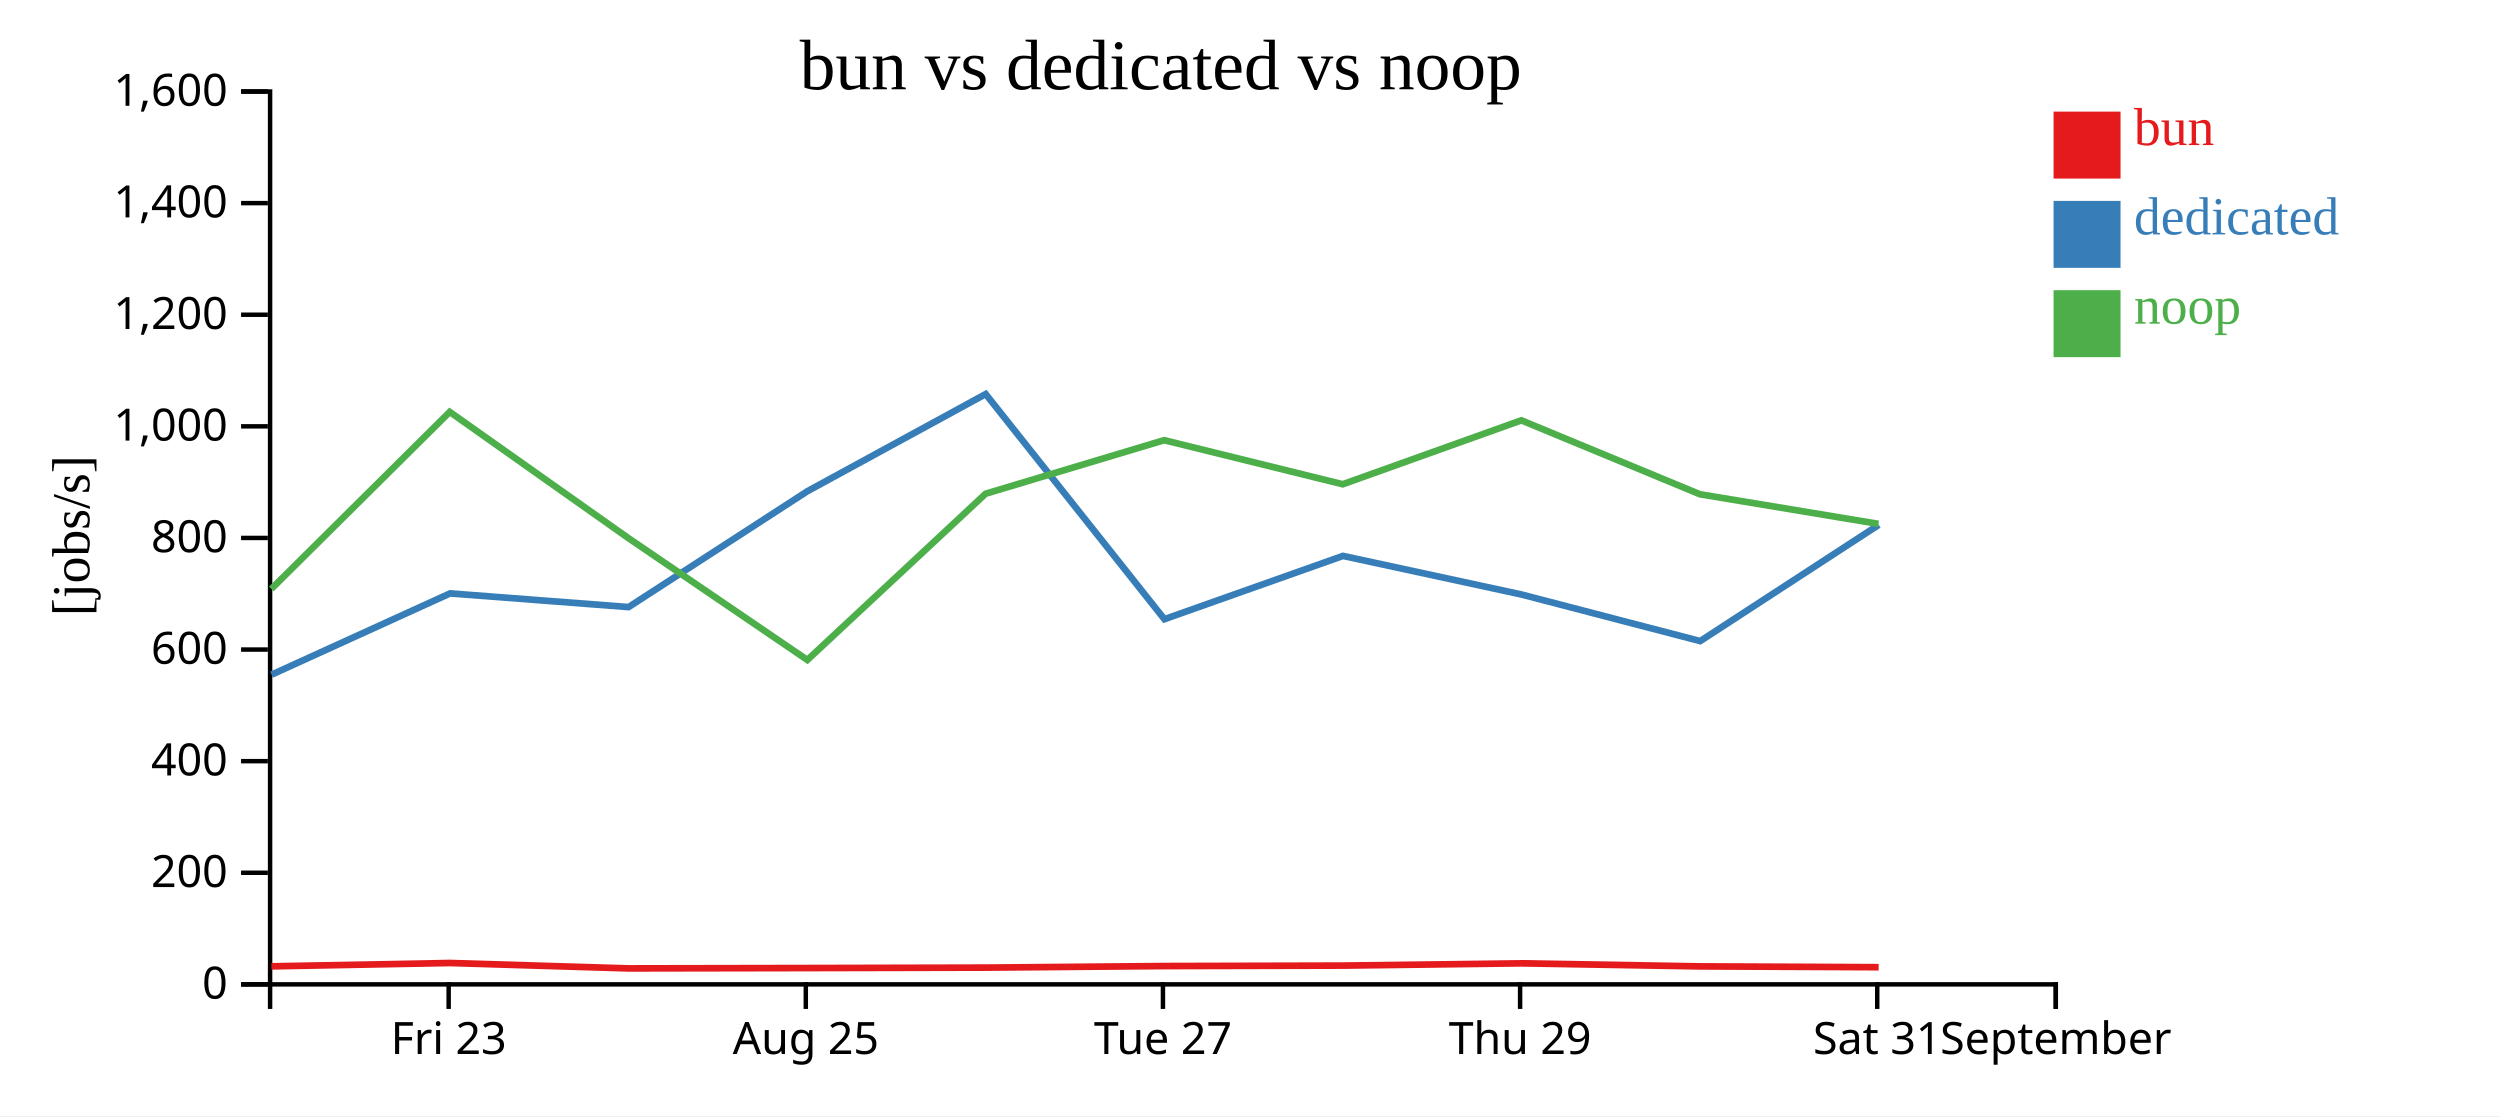
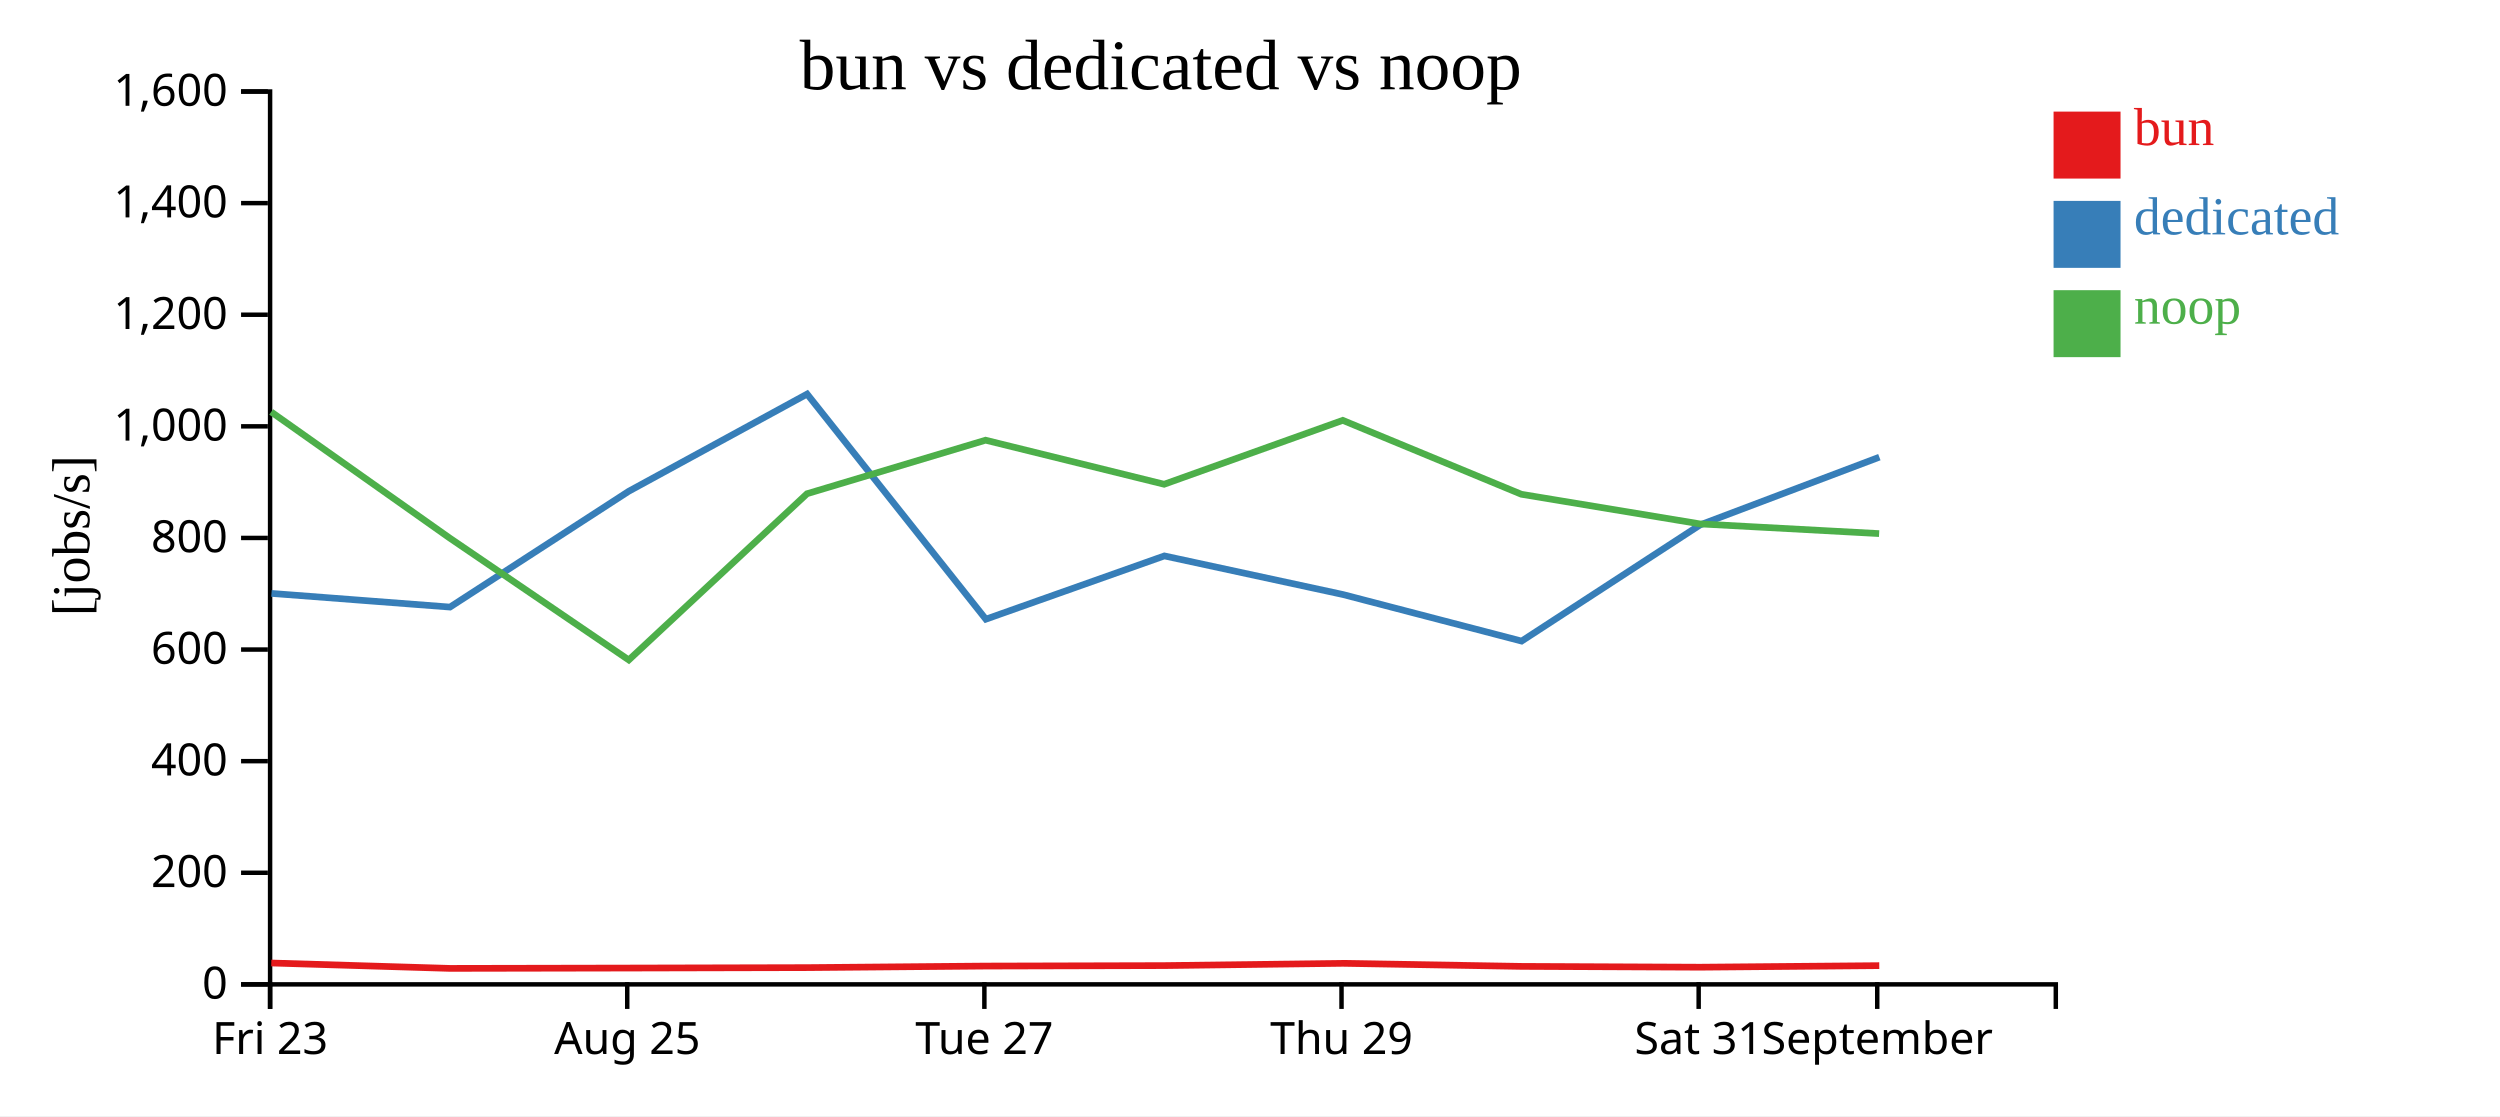
<svg xmlns="http://www.w3.org/2000/svg" width="560" height="250">
  <rect width="100%" height="100%" fill="white" />
  <g transform="translate(60,20)">
    <g transform="translate(0,200)" fill="none" font-size="10" font-family="sans-serif" text-anchor="middle">
      <path class="domain" stroke="currentColor" d="M0.5,6V0.5H400.5V6" />
-       <g class="tick" opacity="1" transform="translate(40.5,0)">
+       <g class="tick" opacity="1" transform="translate(0.5,0)">
        <line stroke="currentColor" y2="6" />
        <text fill="currentColor" y="9" dy="0.71em">Fri 23</text>
      </g>
-       <g class="tick" opacity="1" transform="translate(120.5,0)">
+       <g class="tick" opacity="1" transform="translate(80.5,0)">
        <line stroke="currentColor" y2="6" />
        <text fill="currentColor" y="9" dy="0.71em">Aug 25</text>
      </g>
-       <g class="tick" opacity="1" transform="translate(200.5,0)">
+       <g class="tick" opacity="1" transform="translate(160.5,0)">
        <line stroke="currentColor" y2="6" />
        <text fill="currentColor" y="9" dy="0.71em">Tue 27</text>
      </g>
-       <g class="tick" opacity="1" transform="translate(280.5,0)">
+       <g class="tick" opacity="1" transform="translate(240.5,0)">
        <line stroke="currentColor" y2="6" />
        <text fill="currentColor" y="9" dy="0.71em">Thu 29</text>
      </g>
-       <g class="tick" opacity="1" transform="translate(360.5,0)">
+       <g class="tick" opacity="1" transform="translate(320.5,0)">
        <line stroke="currentColor" y2="6" />
        <text fill="currentColor" y="9" dy="0.71em">Sat 31</text>
      </g>
-       <g class="tick" opacity="1" transform="translate(400.5,0)">
+       <g class="tick" opacity="1" transform="translate(360.5,0)">
        <line stroke="currentColor" y2="6" />
        <text fill="currentColor" y="9" dy="0.71em">September</text>
      </g>
    </g>
    <g fill="none" font-size="10" font-family="sans-serif" text-anchor="end">
      <path class="domain" stroke="currentColor" d="M-6,200.5H0.5V0.5H-6" />
      <g class="tick" opacity="1" transform="translate(0,200.5)">
        <line stroke="currentColor" x2="-6" />
        <text fill="currentColor" x="-9" dy="0.32em">0</text>
      </g>
      <g class="tick" opacity="1" transform="translate(0,175.5)">
        <line stroke="currentColor" x2="-6" />
        <text fill="currentColor" x="-9" dy="0.32em">200</text>
      </g>
      <g class="tick" opacity="1" transform="translate(0,150.5)">
        <line stroke="currentColor" x2="-6" />
        <text fill="currentColor" x="-9" dy="0.32em">400</text>
      </g>
      <g class="tick" opacity="1" transform="translate(0,125.5)">
        <line stroke="currentColor" x2="-6" />
        <text fill="currentColor" x="-9" dy="0.32em">600</text>
      </g>
      <g class="tick" opacity="1" transform="translate(0,100.5)">
        <line stroke="currentColor" x2="-6" />
        <text fill="currentColor" x="-9" dy="0.32em">800</text>
      </g>
      <g class="tick" opacity="1" transform="translate(0,75.5)">
        <line stroke="currentColor" x2="-6" />
        <text fill="currentColor" x="-9" dy="0.32em">1,000</text>
      </g>
      <g class="tick" opacity="1" transform="translate(0,50.5)">
        <line stroke="currentColor" x2="-6" />
        <text fill="currentColor" x="-9" dy="0.32em">1,200</text>
      </g>
      <g class="tick" opacity="1" transform="translate(0,25.5)">
        <line stroke="currentColor" x2="-6" />
        <text fill="currentColor" x="-9" dy="0.32em">1,400</text>
      </g>
      <g class="tick" opacity="1" transform="translate(0,0.5)">
        <line stroke="currentColor" x2="-6" />
        <text fill="currentColor" x="-9" dy="0.32em">1,600</text>
      </g>
    </g>
    <text text-anchor="middle" style="font-size: 12px" transform="rotate(-90)" y="-40" x="-100">[jobs/s]</text>
    <text text-anchor="middle" style="font-size: 16px" y="0" x="200">bun vs dedicated vs noop</text>
-     <path class="line" fill="none" stroke="#e41a1c" stroke-width="1.5" d="M0.802,196.459L40.766,195.712L80.772,196.92L120.879,196.843L160.806,196.746L200.791,196.398L240.794,196.294L280.804,195.786L320.814,196.47L360.81,196.653" />
-     <path class="line" fill="none" stroke="#377eb8" stroke-width="1.5" d="M0.82,131.127L40.812,112.923L80.798,115.986L120.847,90.038L160.792,68.27L200.825,118.7L240.819,104.525L280.842,113.178L320.84,123.604L360.836,97.571" />
-     <path class="line" fill="none" stroke="#4daf4a" stroke-width="1.5" d="M0.773,111.926L40.742,72.269L80.74,100.528L120.847,127.83L160.775,90.595L200.762,78.6L240.764,88.475L280.776,74.155L320.783,90.715L360.779,97.353" />
+     <path class="line" fill="none" stroke="#e41a1c" stroke-width="1.5" d="M0.766,195.712L40.772,196.92L80.879,196.843L120.806,196.746L160.791,196.398L200.794,196.294L240.804,195.786L280.814,196.47L320.81,196.653L360.955,196.303" />
+     <path class="line" fill="none" stroke="#377eb8" stroke-width="1.5" d="M0.812,112.923L40.798,115.986L80.847,90.038L120.792,68.27L160.825,118.7L200.819,104.525L240.842,113.178L280.84,123.604L320.836,97.571L360.976,82.403" />
+     <path class="line" fill="none" stroke="#4daf4a" stroke-width="1.5" d="M0.742,72.269L40.74,100.528L80.847,127.83L120.775,90.595L160.762,78.6L200.764,88.475L240.776,74.155L280.783,90.715L320.779,97.353L360.925,99.527" />
    <rect class="dot" x="400" y="5" width="15" height="15" style="fill: #e41a1c;" />
    <rect class="dot" x="400" y="25" width="15" height="15" style="fill: #377eb8;" />
    <rect class="dot" x="400" y="45" width="15" height="15" style="fill: #4daf4a;" />
    <text class="label" x="418" y="12.5" style="fill: #e41a1c; alignment-baseline: middle;" text-anchor="left">bun</text>
    <text class="label" x="418" y="32.5" style="fill: #377eb8; alignment-baseline: middle;" text-anchor="left">dedicated</text>
    <text class="label" x="418" y="52.5" style="fill: #4daf4a; alignment-baseline: middle;" text-anchor="left">noop</text>
  </g>
</svg>
